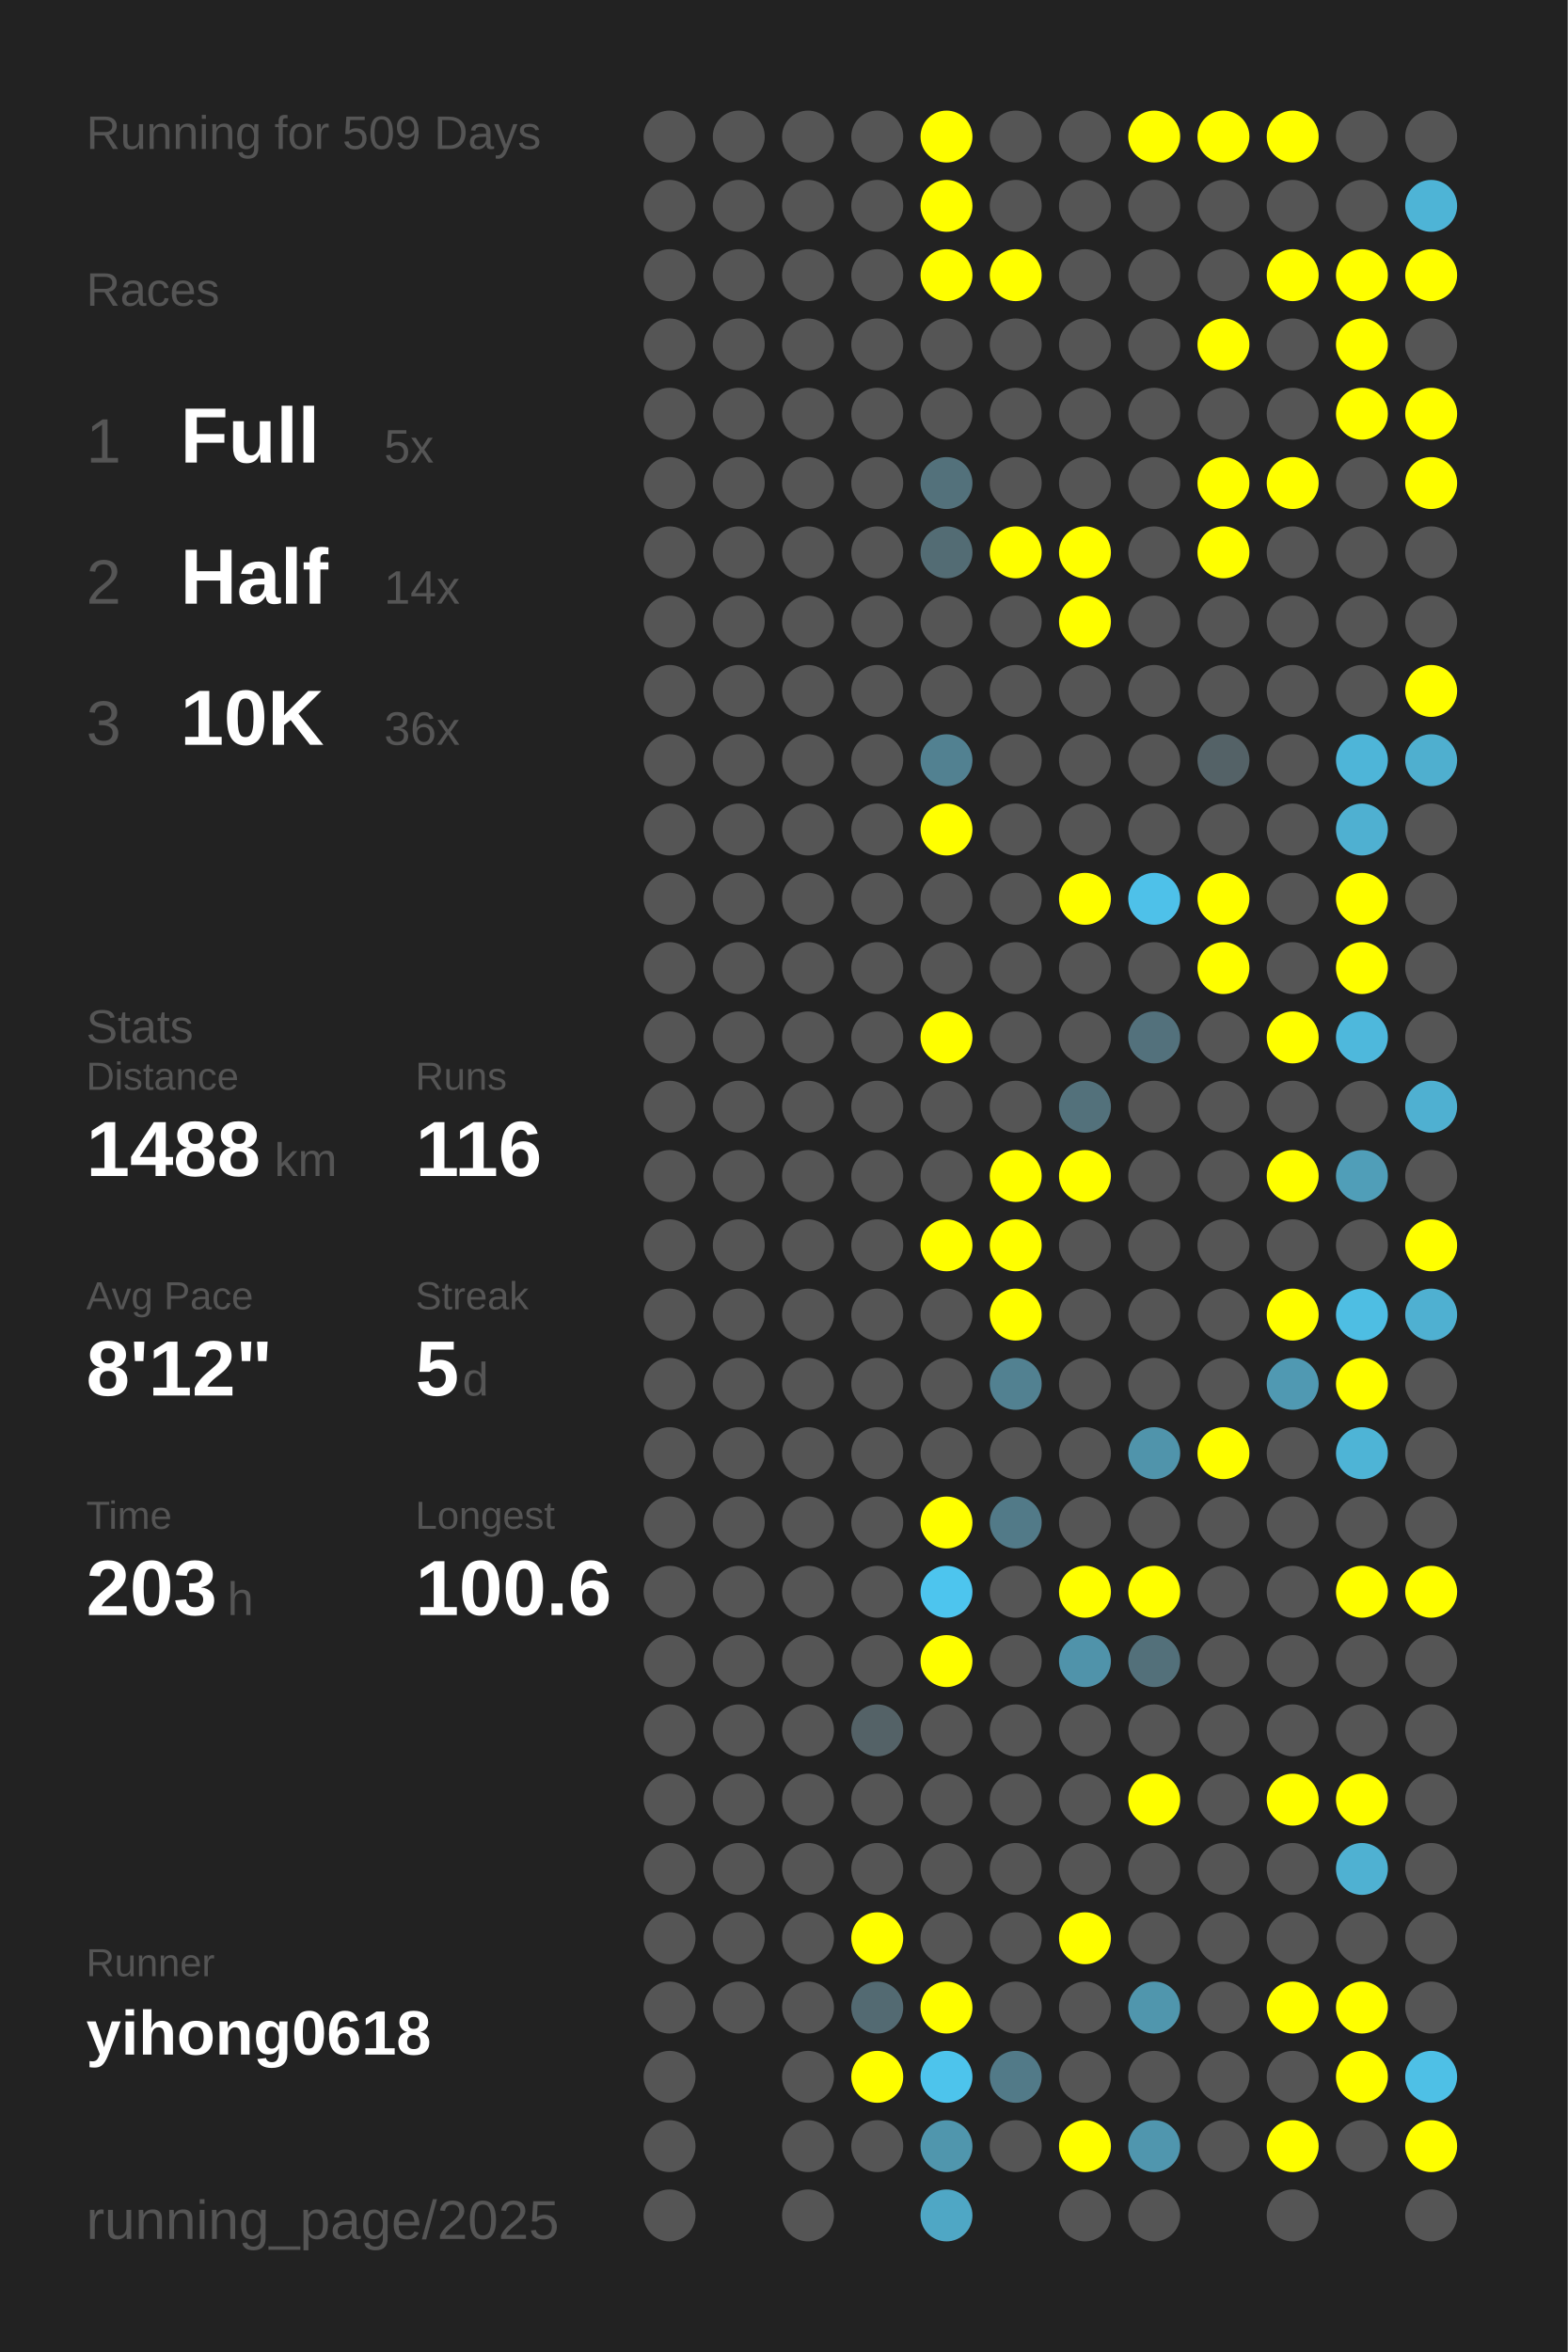
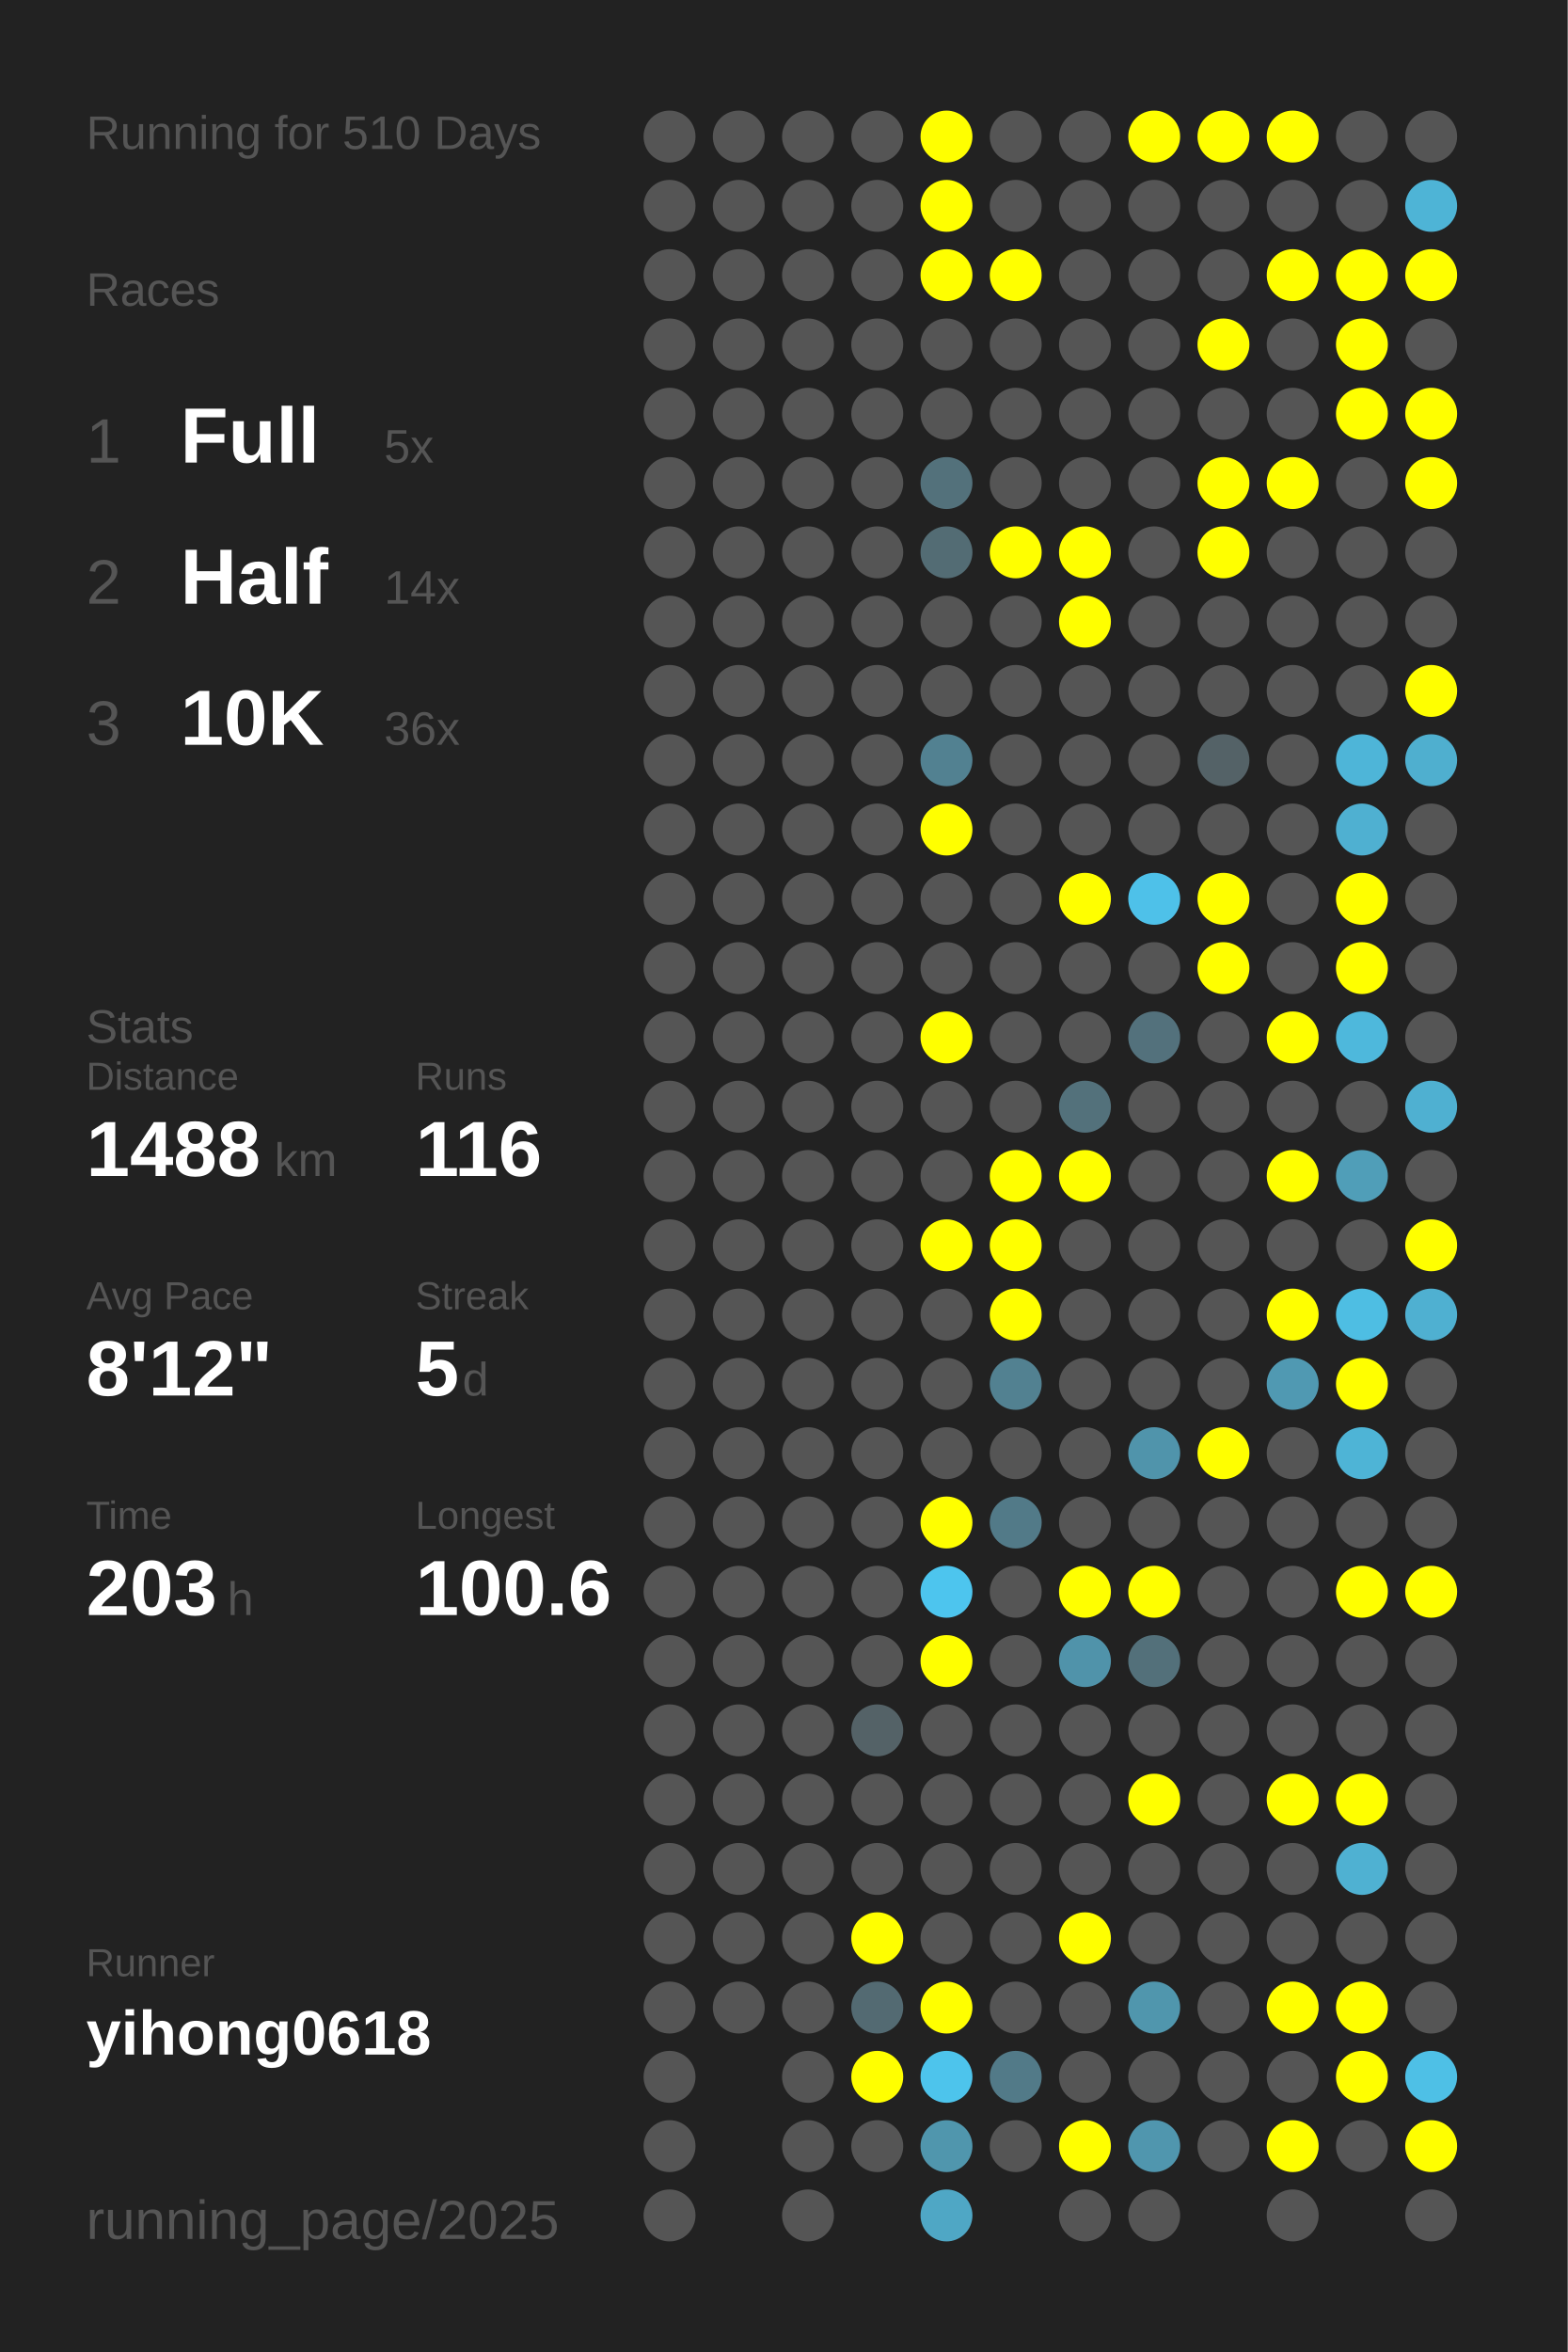
<svg xmlns="http://www.w3.org/2000/svg" baseProfile="full" height="300mm" version="1.1" viewBox="0,0,200,300" width="200mm">
  <defs />
  <rect fill="#222222" height="300" width="200" x="0" y="0" />
-   <text fill="#555555" style="font-size:6px; font-family:Arial;" x="11" y="19">Running for 509 Days</text>
+   <text fill="#555555" style="font-size:6px; font-family:Arial;" x="11" y="19">Running for 510 Days</text>
  <text fill="#555555" style="font-size:6px; font-family:Arial;" x="11" y="39">Races</text>
  <text fill="#555555" style="font-size:8px; font-family:Arial;" x="11" y="59">1</text>
  <text fill="#FFFFFF" style="font-size:10px; font-family:Arial; font-weight:bold;" x="23" y="59">Full</text>
  <text fill="#555555" style="font-size:6px; font-family:Arial;" x="49" y="59">5x</text>
  <text fill="#555555" style="font-size:8px; font-family:Arial;" x="11" y="77">2</text>
  <text fill="#FFFFFF" style="font-size:10px; font-family:Arial; font-weight:bold;" x="23" y="77">Half</text>
  <text fill="#555555" style="font-size:6px; font-family:Arial;" x="49" y="77">14x</text>
  <text fill="#555555" style="font-size:8px; font-family:Arial;" x="11" y="95">3</text>
  <text fill="#FFFFFF" style="font-size:10px; font-family:Arial; font-weight:bold;" x="23" y="95">10K</text>
  <text fill="#555555" style="font-size:6px; font-family:Arial;" x="49" y="95">36x</text>
  <text fill="#555555" style="font-size:6px; font-family:Arial;" x="11" y="133">Stats</text>
  <text fill="#555555" style="font-size:5px; font-family:Arial;" x="11" y="139">Distance</text>
  <text fill="#FFFFFF" style="font-size:10px; font-family:Arial; font-weight:bold;" x="11" y="150">1488</text>
  <text fill="#555555" style="font-size:6px; font-family:Arial;" x="35" y="150">km</text>
  <text fill="#555555" style="font-size:5px; font-family:Arial;" x="53" y="139">Runs</text>
  <text fill="#FFFFFF" style="font-size:10px; font-family:Arial; font-weight:bold;" x="53" y="150">116</text>
  <text fill="#555555" style="font-size:5px; font-family:Arial;" x="11" y="167">Avg Pace</text>
  <text fill="#FFFFFF" style="font-size:10px; font-family:Arial; font-weight:bold;" x="11" y="178">8'12"</text>
  <text fill="#555555" style="font-size:5px; font-family:Arial;" x="53" y="167">Streak</text>
  <text fill="#FFFFFF" style="font-size:10px; font-family:Arial; font-weight:bold;" x="53" y="178">5</text>
  <text fill="#555555" style="font-size:6px; font-family:Arial;" x="59" y="178">d</text>
  <text fill="#555555" style="font-size:5px; font-family:Arial;" x="11" y="195">Time</text>
  <text fill="#FFFFFF" style="font-size:10px; font-family:Arial; font-weight:bold;" x="11" y="206">203</text>
  <text fill="#555555" style="font-size:6px; font-family:Arial;" x="29" y="206">h</text>
  <text fill="#555555" style="font-size:5px; font-family:Arial;" x="53" y="195">Longest</text>
  <text fill="#FFFFFF" style="font-size:10px; font-family:Arial; font-weight:bold;" x="53" y="206">100.6</text>
  <text fill="#555555" style="font-size:5px; font-family:Arial;" x="11" y="252.065">Runner</text>
  <text fill="#FFFFFF" style="font-size:8px; font-family:Arial; font-weight:bold;" x="11" y="262.065">yihong0618</text>
  <text fill="#555555" style="font-size:7px; font-family:Arial;" x="11" y="285.581">running_page/2025</text>
  <circle cx="85.417" cy="17.419" fill="#555555" r="3.312" />
  <circle cx="85.417" cy="26.258" fill="#555555" r="3.312" />
  <circle cx="85.417" cy="35.097" fill="#555555" r="3.312" />
  <circle cx="85.417" cy="43.935" fill="#555555" r="3.312" />
  <circle cx="85.417" cy="52.774" fill="#555555" r="3.312" />
  <circle cx="85.417" cy="61.613" fill="#555555" r="3.312" />
  <circle cx="85.417" cy="70.452" fill="#555555" r="3.312" />
  <circle cx="85.417" cy="79.29" fill="#555555" r="3.312" />
  <circle cx="85.417" cy="88.129" fill="#555555" r="3.312" />
  <circle cx="85.417" cy="96.968" fill="#555555" r="3.312" />
  <circle cx="85.417" cy="105.806" fill="#555555" r="3.312" />
  <circle cx="85.417" cy="114.645" fill="#555555" r="3.312" />
  <circle cx="85.417" cy="123.484" fill="#555555" r="3.312" />
  <circle cx="85.417" cy="132.323" fill="#555555" r="3.312" />
  <circle cx="85.417" cy="141.161" fill="#555555" r="3.312" />
  <circle cx="85.417" cy="150" fill="#555555" r="3.312" />
  <circle cx="85.417" cy="158.839" fill="#555555" r="3.312" />
  <circle cx="85.417" cy="167.677" fill="#555555" r="3.312" />
  <circle cx="85.417" cy="176.516" fill="#555555" r="3.312" />
  <circle cx="85.417" cy="185.355" fill="#555555" r="3.312" />
  <circle cx="85.417" cy="194.194" fill="#555555" r="3.312" />
  <circle cx="85.417" cy="203.032" fill="#555555" r="3.312" />
  <circle cx="85.417" cy="211.871" fill="#555555" r="3.312" />
  <circle cx="85.417" cy="220.71" fill="#555555" r="3.312" />
  <circle cx="85.417" cy="229.548" fill="#555555" r="3.312" />
  <circle cx="85.417" cy="238.387" fill="#555555" r="3.312" />
  <circle cx="85.417" cy="247.226" fill="#555555" r="3.312" />
  <circle cx="85.417" cy="256.065" fill="#555555" r="3.312" />
  <circle cx="85.417" cy="264.903" fill="#555555" r="3.312" />
  <circle cx="85.417" cy="273.742" fill="#555555" r="3.312" />
  <circle cx="85.417" cy="282.581" fill="#555555" r="3.312" />
  <circle cx="94.25" cy="17.419" fill="#555555" r="3.312" />
  <circle cx="94.25" cy="26.258" fill="#555555" r="3.312" />
  <circle cx="94.25" cy="35.097" fill="#555555" r="3.312" />
  <circle cx="94.25" cy="43.935" fill="#555555" r="3.312" />
  <circle cx="94.25" cy="52.774" fill="#555555" r="3.312" />
  <circle cx="94.25" cy="61.613" fill="#555555" r="3.312" />
  <circle cx="94.25" cy="70.452" fill="#555555" r="3.312" />
  <circle cx="94.25" cy="79.29" fill="#555555" r="3.312" />
  <circle cx="94.25" cy="88.129" fill="#555555" r="3.312" />
  <circle cx="94.25" cy="96.968" fill="#555555" r="3.312" />
  <circle cx="94.25" cy="105.806" fill="#555555" r="3.312" />
  <circle cx="94.25" cy="114.645" fill="#555555" r="3.312" />
  <circle cx="94.25" cy="123.484" fill="#555555" r="3.312" />
  <circle cx="94.25" cy="132.323" fill="#555555" r="3.312" />
  <circle cx="94.25" cy="141.161" fill="#555555" r="3.312" />
  <circle cx="94.25" cy="150" fill="#555555" r="3.312" />
  <circle cx="94.25" cy="158.839" fill="#555555" r="3.312" />
  <circle cx="94.25" cy="167.677" fill="#555555" r="3.312" />
  <circle cx="94.25" cy="176.516" fill="#555555" r="3.312" />
  <circle cx="94.25" cy="185.355" fill="#555555" r="3.312" />
  <circle cx="94.25" cy="194.194" fill="#555555" r="3.312" />
  <circle cx="94.25" cy="203.032" fill="#555555" r="3.312" />
  <circle cx="94.25" cy="211.871" fill="#555555" r="3.312" />
  <circle cx="94.25" cy="220.71" fill="#555555" r="3.312" />
  <circle cx="94.25" cy="229.548" fill="#555555" r="3.312" />
  <circle cx="94.25" cy="238.387" fill="#555555" r="3.312" />
  <circle cx="94.25" cy="247.226" fill="#555555" r="3.312" />
  <circle cx="94.25" cy="256.065" fill="#555555" r="3.312" />
  <circle cx="103.083" cy="17.419" fill="#555555" r="3.312" />
  <circle cx="103.083" cy="26.258" fill="#555555" r="3.312" />
  <circle cx="103.083" cy="35.097" fill="#555555" r="3.312" />
  <circle cx="103.083" cy="43.935" fill="#555555" r="3.312" />
  <circle cx="103.083" cy="52.774" fill="#555555" r="3.312" />
  <circle cx="103.083" cy="61.613" fill="#555555" r="3.312" />
  <circle cx="103.083" cy="70.452" fill="#555555" r="3.312" />
  <circle cx="103.083" cy="79.29" fill="#555555" r="3.312" />
  <circle cx="103.083" cy="88.129" fill="#555555" r="3.312" />
  <circle cx="103.083" cy="96.968" fill="#555555" r="3.312" />
  <circle cx="103.083" cy="105.806" fill="#555555" r="3.312" />
  <circle cx="103.083" cy="114.645" fill="#555555" r="3.312" />
  <circle cx="103.083" cy="123.484" fill="#555555" r="3.312" />
  <circle cx="103.083" cy="132.323" fill="#555555" r="3.312" />
  <circle cx="103.083" cy="141.161" fill="#555555" r="3.312" />
  <circle cx="103.083" cy="150" fill="#555555" r="3.312" />
  <circle cx="103.083" cy="158.839" fill="#555555" r="3.312" />
  <circle cx="103.083" cy="167.677" fill="#555555" r="3.312" />
  <circle cx="103.083" cy="176.516" fill="#555555" r="3.312" />
  <circle cx="103.083" cy="185.355" fill="#555555" r="3.312" />
  <circle cx="103.083" cy="194.194" fill="#555555" r="3.312" />
  <circle cx="103.083" cy="203.032" fill="#555555" r="3.312" />
  <circle cx="103.083" cy="211.871" fill="#555555" r="3.312" />
  <circle cx="103.083" cy="220.71" fill="#555555" r="3.312" />
  <circle cx="103.083" cy="229.548" fill="#555555" r="3.312" />
  <circle cx="103.083" cy="238.387" fill="#555555" r="3.312" />
  <circle cx="103.083" cy="247.226" fill="#555555" r="3.312" />
  <circle cx="103.083" cy="256.065" fill="#555555" r="3.312" />
  <circle cx="103.083" cy="264.903" fill="#555555" r="3.312" />
  <circle cx="103.083" cy="273.742" fill="#555555" r="3.312" />
  <circle cx="103.083" cy="282.581" fill="#555555" r="3.312" />
  <circle cx="111.917" cy="17.419" fill="#555555" r="3.312" />
  <circle cx="111.917" cy="26.258" fill="#555555" r="3.312" />
  <circle cx="111.917" cy="35.097" fill="#555555" r="3.312" />
  <circle cx="111.917" cy="43.935" fill="#555555" r="3.312" />
  <circle cx="111.917" cy="52.774" fill="#555555" r="3.312" />
  <circle cx="111.917" cy="61.613" fill="#555555" r="3.312" />
  <circle cx="111.917" cy="70.452" fill="#555555" r="3.312" />
  <circle cx="111.917" cy="79.29" fill="#555555" r="3.312" />
  <circle cx="111.917" cy="88.129" fill="#555555" r="3.312" />
  <circle cx="111.917" cy="96.968" fill="#555555" r="3.312" />
  <circle cx="111.917" cy="105.806" fill="#555555" r="3.312" />
  <circle cx="111.917" cy="114.645" fill="#555555" r="3.312" />
  <circle cx="111.917" cy="123.484" fill="#555555" r="3.312" />
  <circle cx="111.917" cy="132.323" fill="#555555" r="3.312" />
  <circle cx="111.917" cy="141.161" fill="#555555" r="3.312" />
  <circle cx="111.917" cy="150" fill="#555555" r="3.312" />
  <circle cx="111.917" cy="158.839" fill="#555555" r="3.312" />
  <circle cx="111.917" cy="167.677" fill="#555555" r="3.312" />
  <circle cx="111.917" cy="176.516" fill="#555555" r="3.312" />
  <circle cx="111.917" cy="185.355" fill="#555555" r="3.312" />
  <circle cx="111.917" cy="194.194" fill="#555555" r="3.312" />
  <circle cx="111.917" cy="203.032" fill="#555555" r="3.312" />
  <circle cx="111.917" cy="211.871" fill="#555555" r="3.312" />
  <circle cx="111.917" cy="220.71" fill="#546267" r="3.312" />
  <circle cx="111.917" cy="229.548" fill="#555555" r="3.312" />
  <circle cx="111.917" cy="238.387" fill="#555555" r="3.312" />
  <circle cx="111.917" cy="247.226" fill="#FFFF00" r="3.312" />
  <circle cx="111.917" cy="256.065" fill="#536a72" r="3.312" />
  <circle cx="111.917" cy="264.903" fill="#FFFF00" r="3.312" />
  <circle cx="111.917" cy="273.742" fill="#555555" r="3.312" />
  <circle cx="120.75" cy="17.419" fill="#FFFF00" r="3.312" />
  <circle cx="120.75" cy="26.258" fill="#FFFF00" r="3.312" />
  <circle cx="120.75" cy="35.097" fill="#FFFF00" r="3.312" />
  <circle cx="120.75" cy="43.935" fill="#555555" r="3.312" />
  <circle cx="120.75" cy="52.774" fill="#555555" r="3.312" />
  <circle cx="120.75" cy="61.613" fill="#53717b" r="3.312" />
  <circle cx="120.75" cy="70.452" fill="#536c74" r="3.312" />
  <circle cx="120.75" cy="79.29" fill="#555555" r="3.312" />
  <circle cx="120.75" cy="88.129" fill="#555555" r="3.312" />
  <circle cx="120.75" cy="96.968" fill="#528191" r="3.312" />
  <circle cx="120.75" cy="105.806" fill="#FFFF00" r="3.312" />
  <circle cx="120.75" cy="114.645" fill="#555555" r="3.312" />
  <circle cx="120.75" cy="123.484" fill="#555555" r="3.312" />
  <circle cx="120.75" cy="132.323" fill="#FFFF00" r="3.312" />
  <circle cx="120.75" cy="141.161" fill="#555555" r="3.312" />
  <circle cx="120.75" cy="150" fill="#555555" r="3.312" />
  <circle cx="120.75" cy="158.839" fill="#FFFF00" r="3.312" />
  <circle cx="120.75" cy="167.677" fill="#555555" r="3.312" />
  <circle cx="120.75" cy="176.516" fill="#555555" r="3.312" />
  <circle cx="120.75" cy="185.355" fill="#555555" r="3.312" />
  <circle cx="120.75" cy="194.194" fill="#FFFF00" r="3.312" />
  <circle cx="120.75" cy="203.032" fill="#4dc5ee" r="3.312" />
  <circle cx="120.75" cy="211.871" fill="#FFFF00" r="3.312" />
  <circle cx="120.75" cy="220.71" fill="#555555" r="3.312" />
  <circle cx="120.75" cy="229.548" fill="#555555" r="3.312" />
  <circle cx="120.75" cy="238.387" fill="#555555" r="3.312" />
  <circle cx="120.75" cy="247.226" fill="#555555" r="3.312" />
  <circle cx="120.75" cy="256.065" fill="#FFFF00" r="3.312" />
  <circle cx="120.75" cy="264.903" fill="#4dc4ec" r="3.312" />
  <circle cx="120.75" cy="273.742" fill="#5096ad" r="3.312" />
  <circle cx="120.75" cy="282.581" fill="#4fa7c5" r="3.312" />
  <circle cx="129.583" cy="17.419" fill="#555555" r="3.312" />
  <circle cx="129.583" cy="26.258" fill="#555555" r="3.312" />
  <circle cx="129.583" cy="35.097" fill="#FFFF00" r="3.312" />
  <circle cx="129.583" cy="43.935" fill="#555555" r="3.312" />
  <circle cx="129.583" cy="52.774" fill="#555555" r="3.312" />
  <circle cx="129.583" cy="61.613" fill="#555555" r="3.312" />
  <circle cx="129.583" cy="70.452" fill="#FFFF00" r="3.312" />
  <circle cx="129.583" cy="79.29" fill="#555555" r="3.312" />
  <circle cx="129.583" cy="88.129" fill="#555555" r="3.312" />
  <circle cx="129.583" cy="96.968" fill="#555555" r="3.312" />
  <circle cx="129.583" cy="105.806" fill="#555555" r="3.312" />
  <circle cx="129.583" cy="114.645" fill="#555555" r="3.312" />
  <circle cx="129.583" cy="123.484" fill="#555555" r="3.312" />
  <circle cx="129.583" cy="132.323" fill="#555555" r="3.312" />
  <circle cx="129.583" cy="141.161" fill="#555555" r="3.312" />
  <circle cx="129.583" cy="150" fill="#FFFF00" r="3.312" />
  <circle cx="129.583" cy="158.839" fill="#FFFF00" r="3.312" />
  <circle cx="129.583" cy="167.677" fill="#FFFF00" r="3.312" />
  <circle cx="129.583" cy="176.516" fill="#528191" r="3.312" />
  <circle cx="129.583" cy="185.355" fill="#555555" r="3.312" />
  <circle cx="129.583" cy="194.194" fill="#527a88" r="3.312" />
  <circle cx="129.583" cy="203.032" fill="#555555" r="3.312" />
  <circle cx="129.583" cy="211.871" fill="#555555" r="3.312" />
  <circle cx="129.583" cy="220.71" fill="#555555" r="3.312" />
  <circle cx="129.583" cy="229.548" fill="#555555" r="3.312" />
  <circle cx="129.583" cy="238.387" fill="#555555" r="3.312" />
  <circle cx="129.583" cy="247.226" fill="#555555" r="3.312" />
  <circle cx="129.583" cy="256.065" fill="#555555" r="3.312" />
  <circle cx="129.583" cy="264.903" fill="#527a88" r="3.312" />
  <circle cx="129.583" cy="273.742" fill="#555555" r="3.312" />
  <circle cx="138.417" cy="17.419" fill="#555555" r="3.312" />
  <circle cx="138.417" cy="26.258" fill="#555555" r="3.312" />
  <circle cx="138.417" cy="35.097" fill="#555555" r="3.312" />
  <circle cx="138.417" cy="43.935" fill="#555555" r="3.312" />
  <circle cx="138.417" cy="52.774" fill="#555555" r="3.312" />
  <circle cx="138.417" cy="61.613" fill="#555555" r="3.312" />
  <circle cx="138.417" cy="70.452" fill="#FFFF00" r="3.312" />
  <circle cx="138.417" cy="79.29" fill="#FFFF00" r="3.312" />
  <circle cx="138.417" cy="88.129" fill="#555555" r="3.312" />
  <circle cx="138.417" cy="96.968" fill="#555555" r="3.312" />
  <circle cx="138.417" cy="105.806" fill="#555555" r="3.312" />
  <circle cx="138.417" cy="114.645" fill="#FFFF00" r="3.312" />
  <circle cx="138.417" cy="123.484" fill="#555555" r="3.312" />
  <circle cx="138.417" cy="132.323" fill="#555555" r="3.312" />
  <circle cx="138.417" cy="141.161" fill="#53717b" r="3.312" />
  <circle cx="138.417" cy="150" fill="#FFFF00" r="3.312" />
  <circle cx="138.417" cy="158.839" fill="#555555" r="3.312" />
  <circle cx="138.417" cy="167.677" fill="#555555" r="3.312" />
  <circle cx="138.417" cy="176.516" fill="#555555" r="3.312" />
  <circle cx="138.417" cy="185.355" fill="#555555" r="3.312" />
  <circle cx="138.417" cy="194.194" fill="#555555" r="3.312" />
  <circle cx="138.417" cy="203.032" fill="#FFFF00" r="3.312" />
  <circle cx="138.417" cy="211.871" fill="#5093aa" r="3.312" />
  <circle cx="138.417" cy="220.71" fill="#555555" r="3.312" />
  <circle cx="138.417" cy="229.548" fill="#555555" r="3.312" />
  <circle cx="138.417" cy="238.387" fill="#555555" r="3.312" />
  <circle cx="138.417" cy="247.226" fill="#FFFF00" r="3.312" />
  <circle cx="138.417" cy="256.065" fill="#555555" r="3.312" />
  <circle cx="138.417" cy="264.903" fill="#555555" r="3.312" />
  <circle cx="138.417" cy="273.742" fill="#FFFF00" r="3.312" />
  <circle cx="138.417" cy="282.581" fill="#555555" r="3.312" />
  <circle cx="147.25" cy="17.419" fill="#FFFF00" r="3.312" />
  <circle cx="147.25" cy="26.258" fill="#555555" r="3.312" />
  <circle cx="147.25" cy="35.097" fill="#555555" r="3.312" />
  <circle cx="147.25" cy="43.935" fill="#555555" r="3.312" />
  <circle cx="147.25" cy="52.774" fill="#555555" r="3.312" />
  <circle cx="147.25" cy="61.613" fill="#555555" r="3.312" />
  <circle cx="147.25" cy="70.452" fill="#555555" r="3.312" />
  <circle cx="147.25" cy="79.29" fill="#555555" r="3.312" />
  <circle cx="147.25" cy="88.129" fill="#555555" r="3.312" />
  <circle cx="147.25" cy="96.968" fill="#555555" r="3.312" />
  <circle cx="147.25" cy="105.806" fill="#555555" r="3.312" />
  <circle cx="147.25" cy="114.645" fill="#4ec1e9" r="3.312" />
  <circle cx="147.25" cy="123.484" fill="#555555" r="3.312" />
  <circle cx="147.25" cy="132.323" fill="#53717c" r="3.312" />
  <circle cx="147.25" cy="141.161" fill="#555555" r="3.312" />
  <circle cx="147.25" cy="150" fill="#555555" r="3.312" />
  <circle cx="147.25" cy="158.839" fill="#555555" r="3.312" />
  <circle cx="147.25" cy="167.677" fill="#555555" r="3.312" />
  <circle cx="147.25" cy="176.516" fill="#555555" r="3.312" />
  <circle cx="147.25" cy="185.355" fill="#5094ab" r="3.312" />
  <circle cx="147.25" cy="194.194" fill="#555555" r="3.312" />
  <circle cx="147.25" cy="203.032" fill="#FFFF00" r="3.312" />
  <circle cx="147.25" cy="211.871" fill="#53707a" r="3.312" />
  <circle cx="147.25" cy="220.71" fill="#555555" r="3.312" />
  <circle cx="147.25" cy="229.548" fill="#FFFF00" r="3.312" />
  <circle cx="147.25" cy="238.387" fill="#555555" r="3.312" />
  <circle cx="147.25" cy="247.226" fill="#555555" r="3.312" />
  <circle cx="147.25" cy="256.065" fill="#5096ad" r="3.312" />
  <circle cx="147.25" cy="264.903" fill="#555555" r="3.312" />
  <circle cx="147.25" cy="273.742" fill="#5096ae" r="3.312" />
  <circle cx="147.25" cy="282.581" fill="#555555" r="3.312" />
  <circle cx="156.083" cy="17.419" fill="#FFFF00" r="3.312" />
  <circle cx="156.083" cy="26.258" fill="#555555" r="3.312" />
  <circle cx="156.083" cy="35.097" fill="#555555" r="3.312" />
  <circle cx="156.083" cy="43.935" fill="#FFFF00" r="3.312" />
  <circle cx="156.083" cy="52.774" fill="#555555" r="3.312" />
  <circle cx="156.083" cy="61.613" fill="#FFFF00" r="3.312" />
  <circle cx="156.083" cy="70.452" fill="#FFFF00" r="3.312" />
  <circle cx="156.083" cy="79.29" fill="#555555" r="3.312" />
  <circle cx="156.083" cy="88.129" fill="#555555" r="3.312" />
  <circle cx="156.083" cy="96.968" fill="#546267" r="3.312" />
  <circle cx="156.083" cy="105.806" fill="#555555" r="3.312" />
  <circle cx="156.083" cy="114.645" fill="#FFFF00" r="3.312" />
  <circle cx="156.083" cy="123.484" fill="#FFFF00" r="3.312" />
  <circle cx="156.083" cy="132.323" fill="#555555" r="3.312" />
  <circle cx="156.083" cy="141.161" fill="#555555" r="3.312" />
  <circle cx="156.083" cy="150" fill="#555555" r="3.312" />
  <circle cx="156.083" cy="158.839" fill="#555555" r="3.312" />
  <circle cx="156.083" cy="167.677" fill="#555555" r="3.312" />
  <circle cx="156.083" cy="176.516" fill="#555555" r="3.312" />
  <circle cx="156.083" cy="185.355" fill="#FFFF00" r="3.312" />
  <circle cx="156.083" cy="194.194" fill="#555555" r="3.312" />
  <circle cx="156.083" cy="203.032" fill="#555555" r="3.312" />
  <circle cx="156.083" cy="211.871" fill="#555555" r="3.312" />
  <circle cx="156.083" cy="220.71" fill="#555555" r="3.312" />
  <circle cx="156.083" cy="229.548" fill="#555555" r="3.312" />
  <circle cx="156.083" cy="238.387" fill="#555555" r="3.312" />
  <circle cx="156.083" cy="247.226" fill="#555555" r="3.312" />
  <circle cx="156.083" cy="256.065" fill="#555555" r="3.312" />
  <circle cx="156.083" cy="264.903" fill="#555555" r="3.312" />
  <circle cx="156.083" cy="273.742" fill="#555555" r="3.312" />
  <circle cx="164.917" cy="17.419" fill="#FFFF00" r="3.312" />
  <circle cx="164.917" cy="26.258" fill="#555555" r="3.312" />
  <circle cx="164.917" cy="35.097" fill="#FFFF00" r="3.312" />
  <circle cx="164.917" cy="43.935" fill="#555555" r="3.312" />
  <circle cx="164.917" cy="52.774" fill="#555555" r="3.312" />
  <circle cx="164.917" cy="61.613" fill="#FFFF00" r="3.312" />
  <circle cx="164.917" cy="70.452" fill="#555555" r="3.312" />
  <circle cx="164.917" cy="79.29" fill="#555555" r="3.312" />
  <circle cx="164.917" cy="88.129" fill="#555555" r="3.312" />
  <circle cx="164.917" cy="96.968" fill="#555555" r="3.312" />
  <circle cx="164.917" cy="105.806" fill="#555555" r="3.312" />
  <circle cx="164.917" cy="114.645" fill="#555555" r="3.312" />
  <circle cx="164.917" cy="123.484" fill="#555555" r="3.312" />
  <circle cx="164.917" cy="132.323" fill="#FFFF00" r="3.312" />
  <circle cx="164.917" cy="141.161" fill="#555555" r="3.312" />
  <circle cx="164.917" cy="150" fill="#FFFF00" r="3.312" />
  <circle cx="164.917" cy="158.839" fill="#555555" r="3.312" />
  <circle cx="164.917" cy="167.677" fill="#FFFF00" r="3.312" />
  <circle cx="164.917" cy="176.516" fill="#5099b2" r="3.312" />
  <circle cx="164.917" cy="185.355" fill="#555555" r="3.312" />
  <circle cx="164.917" cy="194.194" fill="#555555" r="3.312" />
  <circle cx="164.917" cy="203.032" fill="#555555" r="3.312" />
  <circle cx="164.917" cy="211.871" fill="#555555" r="3.312" />
  <circle cx="164.917" cy="220.71" fill="#555555" r="3.312" />
  <circle cx="164.917" cy="229.548" fill="#FFFF00" r="3.312" />
  <circle cx="164.917" cy="238.387" fill="#555555" r="3.312" />
  <circle cx="164.917" cy="247.226" fill="#555555" r="3.312" />
  <circle cx="164.917" cy="256.065" fill="#FFFF00" r="3.312" />
  <circle cx="164.917" cy="264.903" fill="#555555" r="3.312" />
  <circle cx="164.917" cy="273.742" fill="#FFFF00" r="3.312" />
  <circle cx="164.917" cy="282.581" fill="#555555" r="3.312" />
  <circle cx="173.75" cy="17.419" fill="#555555" r="3.312" />
  <circle cx="173.75" cy="26.258" fill="#555555" r="3.312" />
  <circle cx="173.75" cy="35.097" fill="#FFFF00" r="3.312" />
  <circle cx="173.75" cy="43.935" fill="#FFFF00" r="3.312" />
  <circle cx="173.75" cy="52.774" fill="#FFFF00" r="3.312" />
  <circle cx="173.75" cy="61.613" fill="#555555" r="3.312" />
  <circle cx="173.75" cy="70.452" fill="#555555" r="3.312" />
  <circle cx="173.75" cy="79.29" fill="#555555" r="3.312" />
  <circle cx="173.75" cy="88.129" fill="#555555" r="3.312" />
  <circle cx="173.75" cy="96.968" fill="#4eb5d8" r="3.312" />
  <circle cx="173.75" cy="105.806" fill="#4fb0d1" r="3.312" />
  <circle cx="173.75" cy="114.645" fill="#FFFF00" r="3.312" />
  <circle cx="173.75" cy="123.484" fill="#FFFF00" r="3.312" />
  <circle cx="173.75" cy="132.323" fill="#4eb8dc" r="3.312" />
  <circle cx="173.75" cy="141.161" fill="#555555" r="3.312" />
  <circle cx="173.75" cy="150" fill="#509eb8" r="3.312" />
  <circle cx="173.75" cy="158.839" fill="#555555" r="3.312" />
  <circle cx="173.75" cy="167.677" fill="#4ebee3" r="3.312" />
  <circle cx="173.75" cy="176.516" fill="#FFFF00" r="3.312" />
  <circle cx="173.75" cy="185.355" fill="#4eb4d6" r="3.312" />
  <circle cx="173.75" cy="194.194" fill="#555555" r="3.312" />
  <circle cx="173.75" cy="203.032" fill="#FFFF00" r="3.312" />
  <circle cx="173.75" cy="211.871" fill="#555555" r="3.312" />
  <circle cx="173.75" cy="220.71" fill="#555555" r="3.312" />
  <circle cx="173.75" cy="229.548" fill="#FFFF00" r="3.312" />
  <circle cx="173.75" cy="238.387" fill="#4fb1d2" r="3.312" />
  <circle cx="173.75" cy="247.226" fill="#555555" r="3.312" />
  <circle cx="173.75" cy="256.065" fill="#FFFF00" r="3.312" />
  <circle cx="173.75" cy="264.903" fill="#FFFF00" r="3.312" />
  <circle cx="173.75" cy="273.742" fill="#555555" r="3.312" />
  <circle cx="182.583" cy="17.419" fill="#555555" r="3.312" />
  <circle cx="182.583" cy="26.258" fill="#4eb4d6" r="3.312" />
  <circle cx="182.583" cy="35.097" fill="#FFFF00" r="3.312" />
  <circle cx="182.583" cy="43.935" fill="#555555" r="3.312" />
  <circle cx="182.583" cy="52.774" fill="#FFFF00" r="3.312" />
  <circle cx="182.583" cy="61.613" fill="#FFFF00" r="3.312" />
  <circle cx="182.583" cy="70.452" fill="#555555" r="3.312" />
  <circle cx="182.583" cy="79.29" fill="#555555" r="3.312" />
  <circle cx="182.583" cy="88.129" fill="#FFFF00" r="3.312" />
  <circle cx="182.583" cy="96.968" fill="#4fafcf" r="3.312" />
  <circle cx="182.583" cy="105.806" fill="#555555" r="3.312" />
  <circle cx="182.583" cy="114.645" fill="#555555" r="3.312" />
  <circle cx="182.583" cy="123.484" fill="#555555" r="3.312" />
  <circle cx="182.583" cy="132.323" fill="#555555" r="3.312" />
  <circle cx="182.583" cy="141.161" fill="#4fb0d1" r="3.312" />
  <circle cx="182.583" cy="150" fill="#555555" r="3.312" />
  <circle cx="182.583" cy="158.839" fill="#FFFF00" r="3.312" />
  <circle cx="182.583" cy="167.677" fill="#4fb0d1" r="3.312" />
  <circle cx="182.583" cy="176.516" fill="#555555" r="3.312" />
  <circle cx="182.583" cy="185.355" fill="#555555" r="3.312" />
  <circle cx="182.583" cy="194.194" fill="#555555" r="3.312" />
  <circle cx="182.583" cy="203.032" fill="#FFFF00" r="3.312" />
  <circle cx="182.583" cy="211.871" fill="#555555" r="3.312" />
  <circle cx="182.583" cy="220.71" fill="#555555" r="3.312" />
  <circle cx="182.583" cy="229.548" fill="#555555" r="3.312" />
  <circle cx="182.583" cy="238.387" fill="#555555" r="3.312" />
  <circle cx="182.583" cy="247.226" fill="#555555" r="3.312" />
  <circle cx="182.583" cy="256.065" fill="#555555" r="3.312" />
  <circle cx="182.583" cy="264.903" fill="#4ec0e6" r="3.312" />
  <circle cx="182.583" cy="273.742" fill="#FFFF00" r="3.312" />
  <circle cx="182.583" cy="282.581" fill="#555555" r="3.312" />
</svg>
